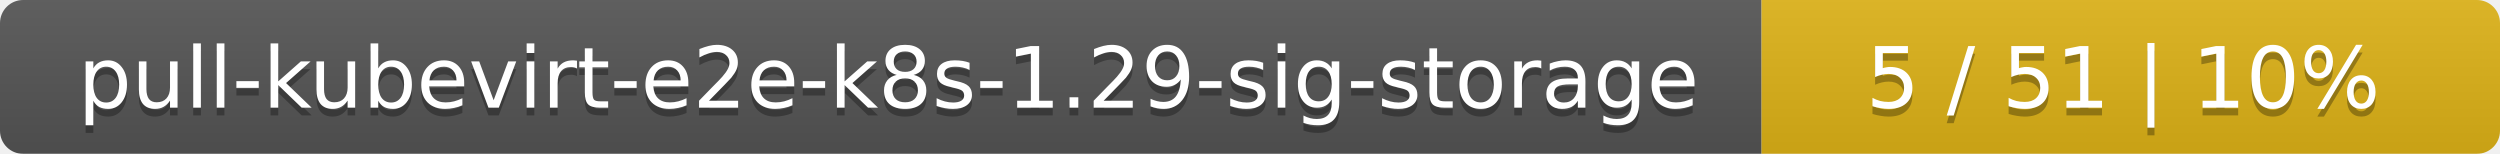
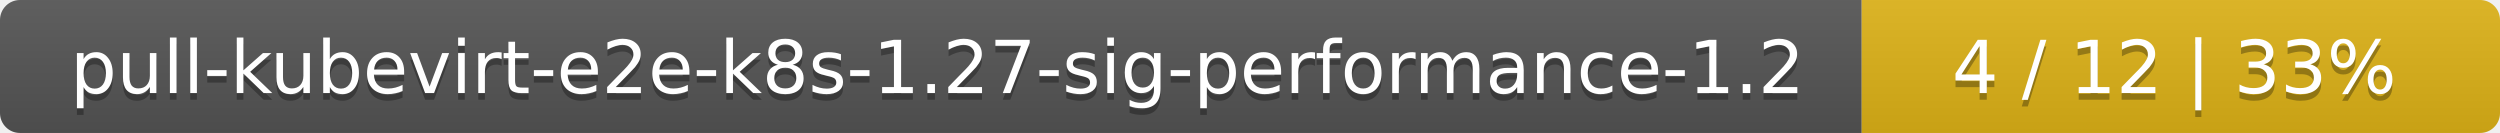
- <svg xmlns="http://www.w3.org/2000/svg" width="325" height="20">
+ <svg xmlns="http://www.w3.org/2000/svg" width="376" height="20">
  <linearGradient id="smooth" x2="0" y2="100%">
    <stop offset="0" stop-color="#bbb" stop-opacity=".1" />
    <stop offset="1" stop-opacity=".1" />
  </linearGradient>
  <mask id="round">
-     <rect width="325" height="20" rx="3" fill="#fff" />
+     <rect width="376" height="20" rx="3" fill="#fff" />
  </mask>
  <g mask="url(#round)">
-     <rect width="229" height="20" fill="#555" />
-     <rect x="229" width="96" height="20" fill="#dfb317" />
-     <rect width="325" height="20" fill="url(#smooth)" />
+     <rect width="280" height="20" fill="#555" />
+     <rect x="280" width="96" height="20" fill="#dfb317" />
+     <rect width="376" height="20" fill="url(#smooth)" />
  </g>
  <g fill="#fff" text-anchor="middle" font-family="DejaVu Sans,Verdana,Geneva,sans-serif" font-size="11">
-     <text x="115.5" y="15" fill="#010101" fill-opacity=".3">pull-kubevirt-e2e-k8s-1.29-sig-storage</text>
-     <text x="115.5" y="14">pull-kubevirt-e2e-k8s-1.29-sig-storage</text>
-     <text x="276" y="15" fill="#010101" fill-opacity=".3">5 / 51    |    10%</text>
-     <text x="276" y="14">5 / 51    |    10%</text>
+     <text x="141" y="15" fill="#010101" fill-opacity=".3">pull-kubevirt-e2e-k8s-1.27-sig-performance-1.2</text>
+     <text x="141" y="14">pull-kubevirt-e2e-k8s-1.27-sig-performance-1.2</text>
+     <text x="327" y="15" fill="#010101" fill-opacity=".3">4 / 12    |    33%</text>
+     <text x="327" y="14">4 / 12    |    33%</text>
  </g>
</svg>
